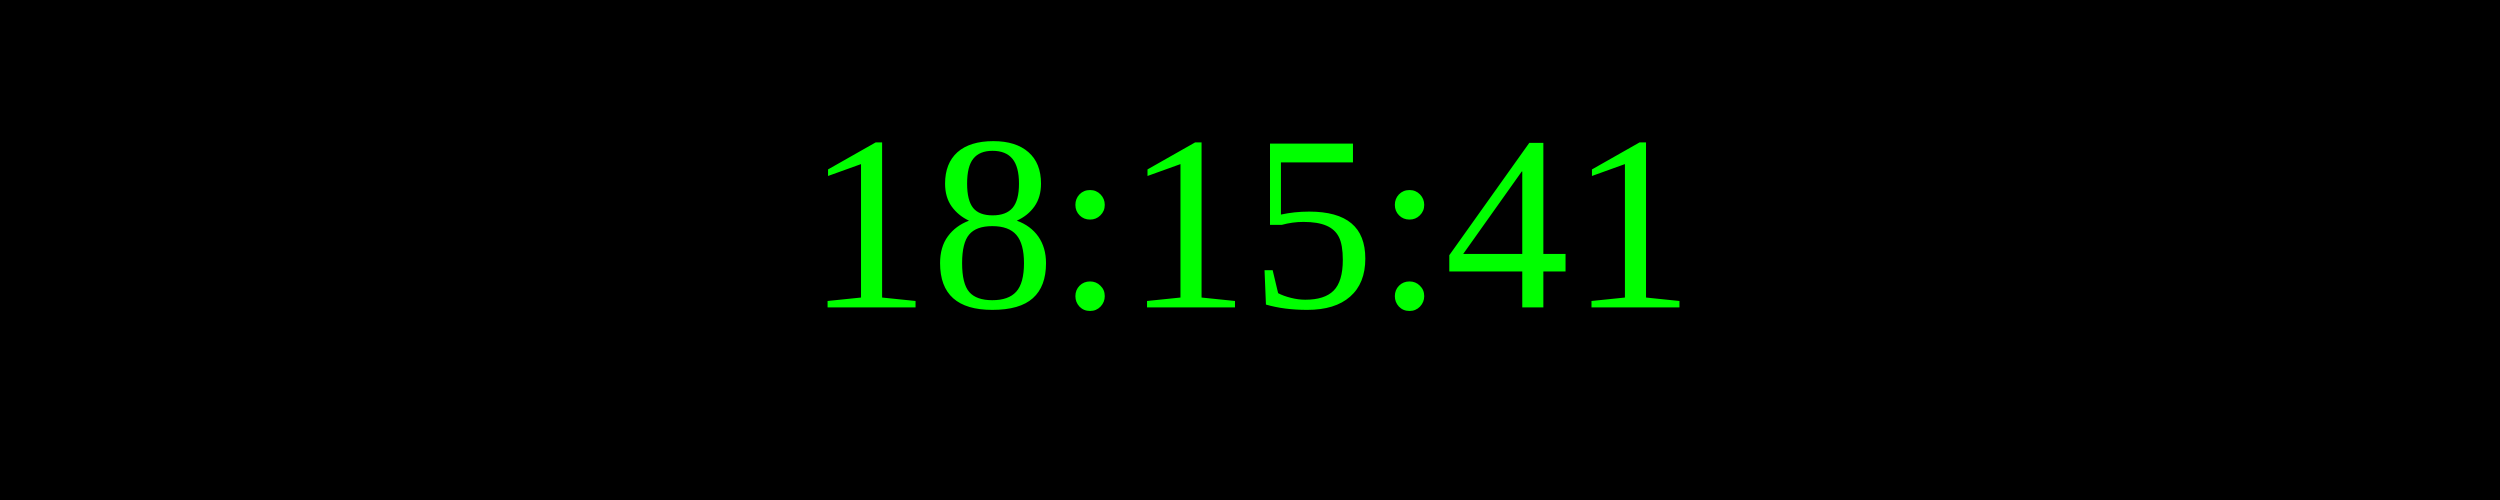
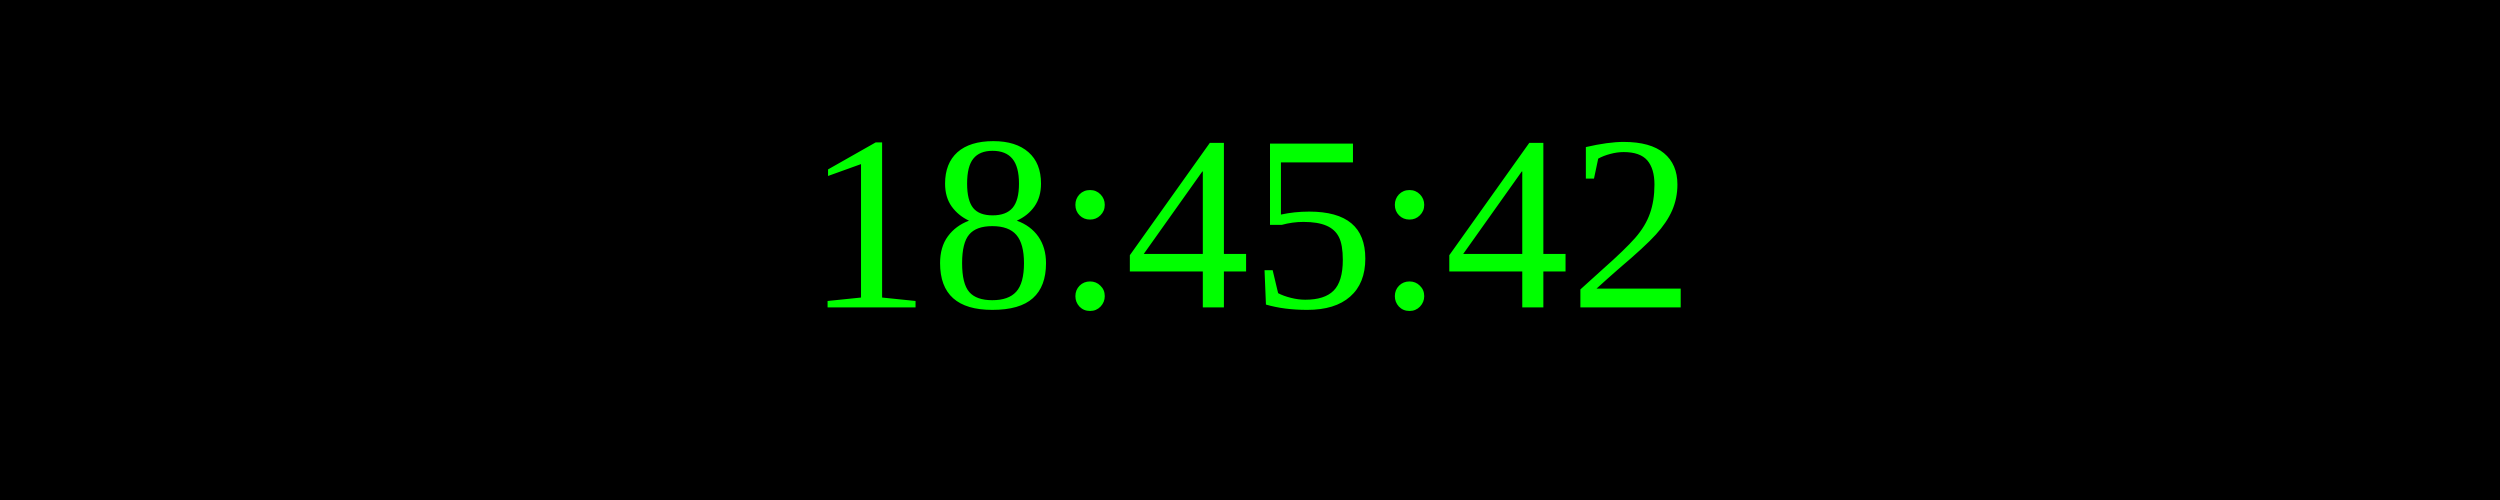
<svg xmlns="http://www.w3.org/2000/svg" width="250" height="50">
  <rect width="100%" height="100%" fill="black" />
  <text x="50%" y="50%" font-size="25" fill="lime" text-anchor="middle" dominant-baseline="middle">
- 18:15:41
+ 18:45:42
</text>
</svg>
